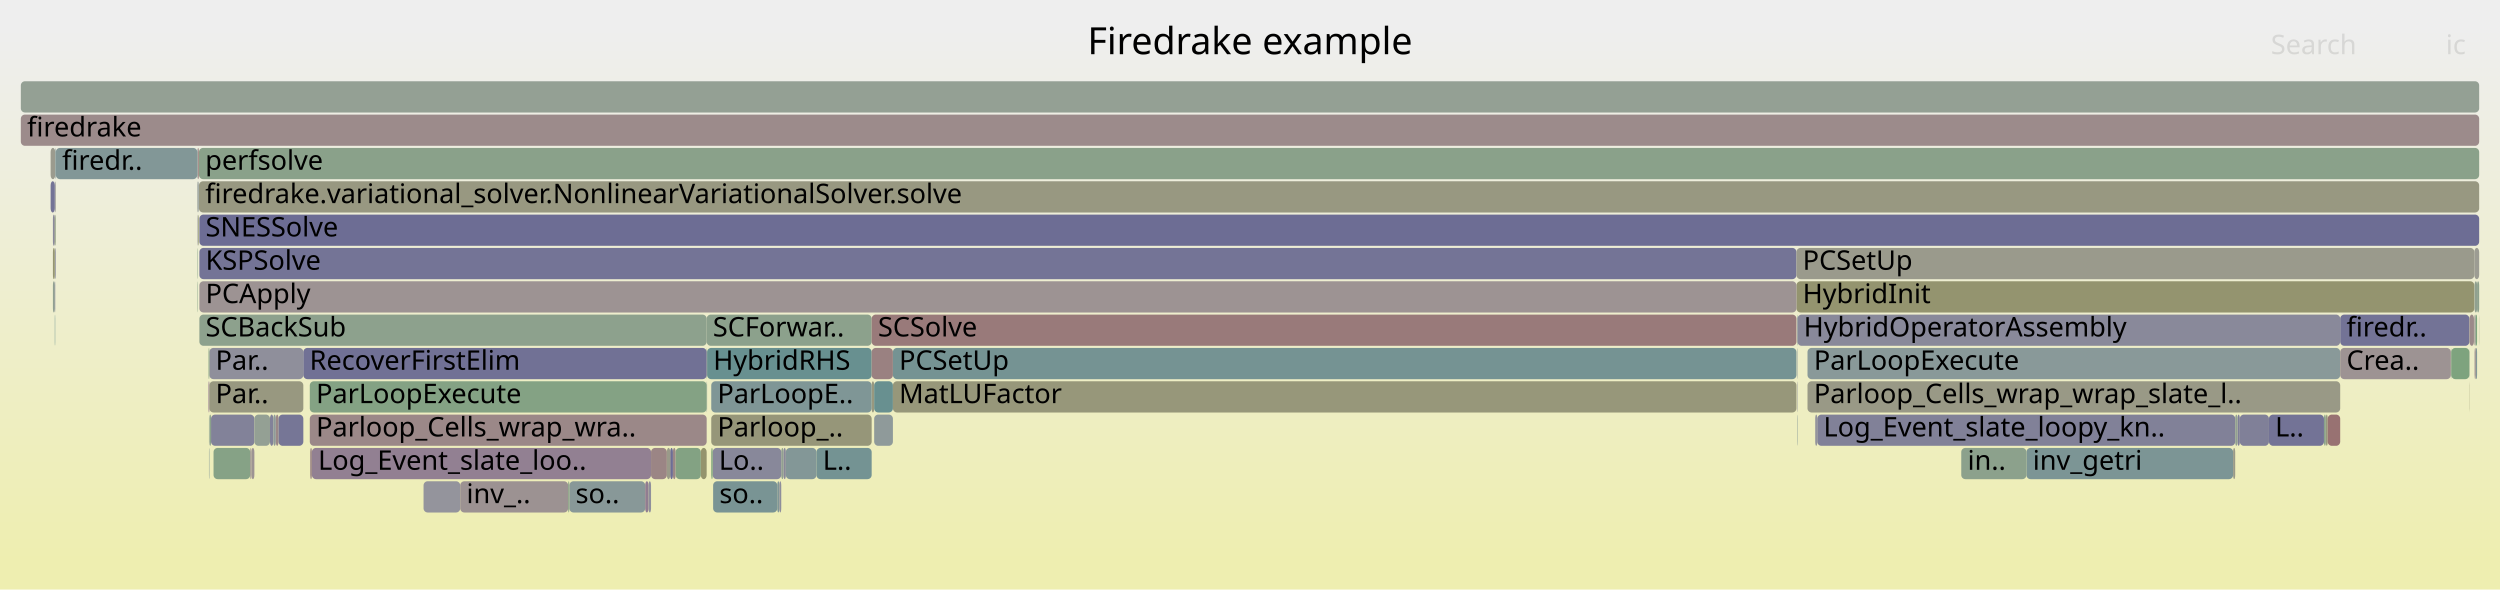
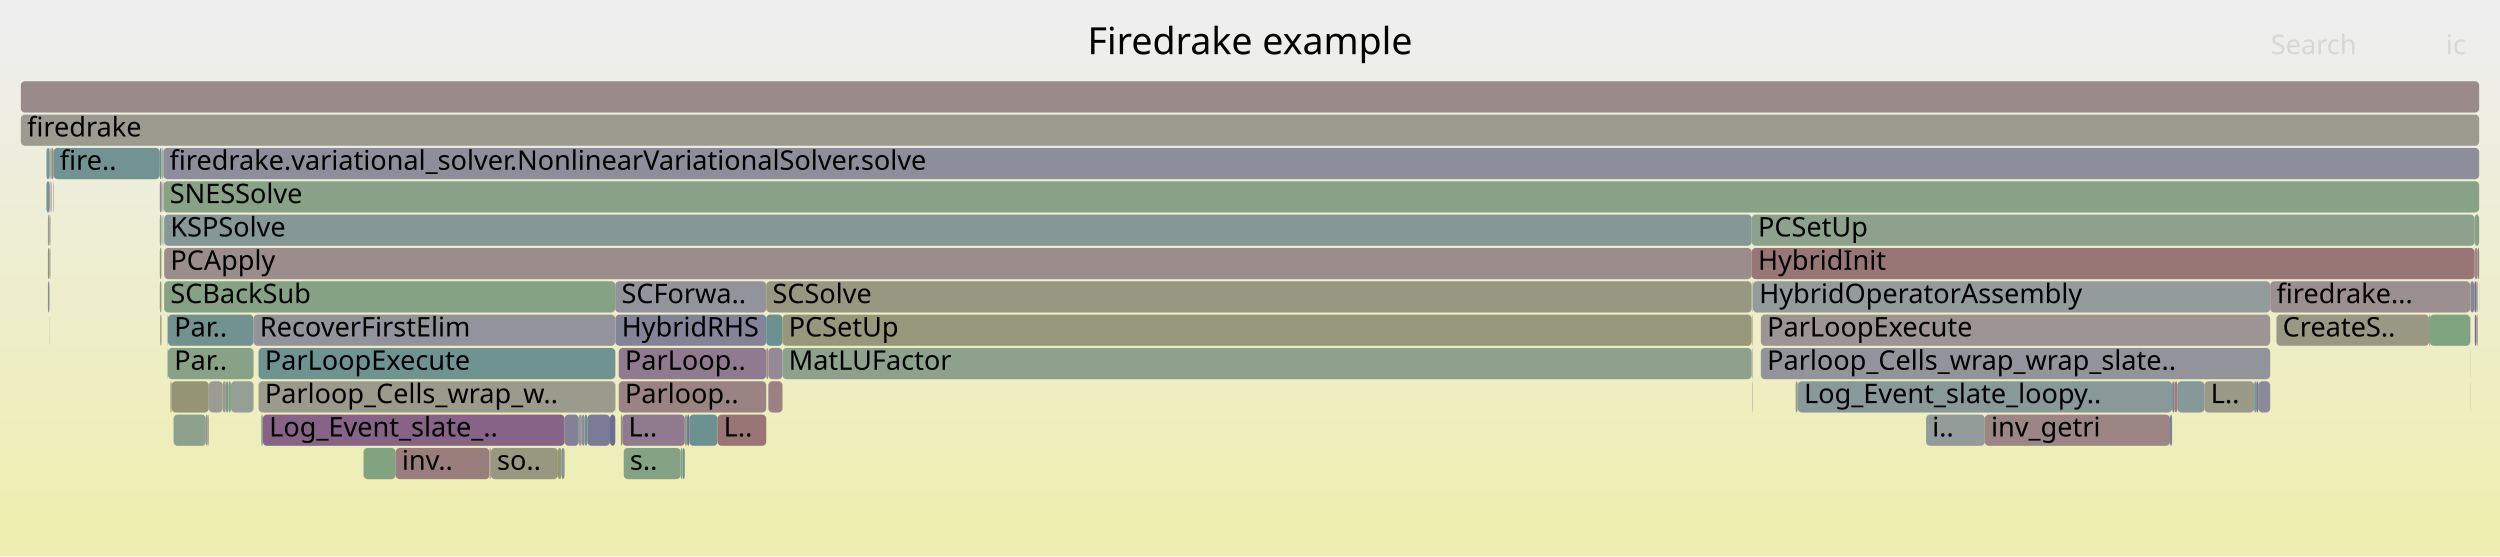
- <svg xmlns="http://www.w3.org/2000/svg" version="1.1" width="1200" height="283" viewBox="0 0 1200 283">
+ <svg xmlns="http://www.w3.org/2000/svg" version="1.1" width="1200" height="267" viewBox="0 0 1200 267">
  <defs>
    <linearGradient id="background" y1="0" y2="1" x1="0" x2="0">
      <stop stop-color="#eeeeee" offset="5%" />
      <stop stop-color="#eeeeb0" offset="95%" />
    </linearGradient>
  </defs>
  <style type="text/css">
	text { font-family:Verdana; font-size:13px; fill:rgb(0,0,0); }
	#search, #ignorecase { opacity:0.1; cursor:pointer; }
	#search:hover, #search.show, #ignorecase:hover, #ignorecase.show { opacity:1; }
	#subtitle { text-anchor:middle; font-color:rgb(160,160,160); }
	#title { text-anchor:middle; font-size:18px}
	#unzoom { cursor:pointer; }
	#frames &gt; *:hover { stroke:black; stroke-width:0.5; cursor:pointer; }
	.hide { display:none; }
	.parent { opacity:0.5; }
</style>
-   <rect x="0.0" y="0" width="1200.0" height="283.0" fill="url(#background)" />
+   <rect x="0.0" y="0" width="1200.0" height="267.0" fill="url(#background)" />
  <text id="title" x="600.00" y="26">Firedrake example</text>
-   <text id="details" x="10.00" y="265"> </text>
+   <text id="details" x="10.00" y="249"> </text>
  <text id="unzoom" x="10.00" y="26" class="hide">Reset Zoom</text>
  <text id="search" x="1090.00" y="26">Search</text>
  <text id="ignorecase" x="1174.00" y="26">ic</text>
-   <text id="matched" x="1090.00" y="265"> </text>
+   <text id="matched" x="1090.00" y="249"> </text>
  <g id="frames">
    <g>
-       <rect x="1188.4" y="151" width="0.6" height="15.0" fill="rgb(124.109,163.517,124.109)" rx="2" ry="2" />
-       <text x="1191.38" y="161.5" />
-     </g>
-     <g>
-       <rect x="203.3" y="231" width="17.6" height="15.0" fill="rgb(147.907,147.907,156.046)" rx="2" ry="2" />
-       <text x="206.34" y="241.5" />
-     </g>
-     <g>
-       <rect x="418.4" y="183" width="1.2" height="15.0" fill="rgb(151.645,151.645,127.204)" rx="2" ry="2" />
-       <text x="421.42" y="193.5" />
-     </g>
-     <g>
-       <rect x="26.8" y="71" width="67.9" height="15.0" fill="rgb(129.987,150.737,150.737)" rx="2" ry="2" />
-       <text x="29.83" y="81.5">firedr..</text>
-     </g>
-     <g>
-       <rect x="419.6" y="183" width="9.0" height="15.0" fill="rgb(104.111,144.029,144.029)" rx="2" ry="2" />
-       <text x="422.61" y="193.5" />
-     </g>
-     <g>
-       <rect x="375.0" y="215" width="1.1" height="15.0" fill="rgb(144.823,160.145,144.823)" rx="2" ry="2" />
-       <text x="378.04" y="225.5" />
-     </g>
-     <g>
-       <rect x="312.5" y="215" width="7.6" height="15.0" fill="rgb(154.716,132.826,132.826)" rx="2" ry="2" />
-       <text x="315.54" y="225.5" />
-     </g>
-     <g>
-       <rect x="1116.4" y="199" width="0.9" height="15.0" fill="rgb(151.493,151.493,126.465)" rx="2" ry="2" />
-       <text x="1119.37" y="209.5" />
-     </g>
-     <g>
-       <rect x="24.3" y="71" width="2.2" height="15.0" fill="rgb(154.796,154.796,142.471)" rx="2" ry="2" />
-       <text x="27.34" y="81.5" />
-     </g>
-     <g>
-       <rect x="1115.5" y="199" width="0.9" height="15.0" fill="rgb(138.155,161.231,138.155)" rx="2" ry="2" />
-       <text x="1118.50" y="209.5" />
-     </g>
-     <g>
-       <rect x="336.4" y="215" width="2.8" height="15.0" fill="rgb(147.81,147.81,108.619)" rx="2" ry="2" />
-       <text x="339.42" y="225.5" />
-     </g>
-     <g>
-       <rect x="972.7" y="215" width="99.2" height="15.0" fill="rgb(124.165,149.228,149.228)" rx="2" ry="2" />
-       <text x="975.74" y="225.5">inv_getri</text>
-     </g>
-     <g>
-       <rect x="94.7" y="103" width="0.2" height="15.0" fill="rgb(144.296,144.296,155.348)" rx="2" ry="2" />
-       <text x="97.75" y="113.5" />
-     </g>
-     <g>
-       <rect x="867.6" y="183" width="255.7" height="15.0" fill="rgb(153.09,153.09,134.206)" rx="2" ry="2" />
-       <text x="870.65" y="193.5">Parloop_Cells_wrap_wrap_slate_l..</text>
-     </g>
-     <g>
-       <rect x="339.4" y="167" width="79.0" height="15.0" fill="rgb(104.408,144.106,144.106)" rx="2" ry="2" />
-       <text x="342.36" y="177.5">HybridRHS</text>
-     </g>
-     <g>
-       <rect x="101.3" y="199" width="20.8" height="15.0" fill="rgb(129.995,129.995,152.58)" rx="2" ry="2" />
-       <text x="104.32" y="209.5" />
-     </g>
-     <g>
-       <rect x="95.4" y="87" width="0.1" height="15.0" fill="rgb(155.994,142.618,142.618)" rx="2" ry="2" />
-       <text x="98.36" y="97.5" />
-     </g>
-     <g>
-       <rect x="1089.1" y="199" width="26.4" height="15.0" fill="rgb(114.962,114.962,149.67)" rx="2" ry="2" />
-       <text x="1092.07" y="209.5">L..</text>
-     </g>
-     <g>
-       <rect x="26.3" y="119" width="0.2" height="15.0" fill="rgb(137.339,152.643,152.643)" rx="2" ry="2" />
-       <text x="29.32" y="129.5" />
-     </g>
-     <g>
-       <rect x="419.6" y="199" width="9.0" height="15.0" fill="rgb(143.477,154.235,154.235)" rx="2" ry="2" />
-       <text x="422.61" y="209.5" />
-     </g>
-     <g>
-       <rect x="339.2" y="167" width="0.2" height="15.0" fill="rgb(128.997,162.721,128.997)" rx="2" ry="2" />
-       <text x="342.17" y="177.5" />
-     </g>
-     <g>
-       <rect x="273.3" y="231" width="36.4" height="15.0" fill="rgb(135.652,152.206,152.206)" rx="2" ry="2" />
-       <text x="276.26" y="241.5">so..</text>
-     </g>
-     <g>
-       <rect x="1123.3" y="151" width="62.0" height="15.0" fill="rgb(115.162,115.162,149.709)" rx="2" ry="2" />
-       <text x="1126.32" y="161.5">firedr..</text>
-     </g>
-     <g>
-       <rect x="342.3" y="231" width="30.8" height="15.0" fill="rgb(120.764,148.346,148.346)" rx="2" ry="2" />
-       <text x="345.30" y="241.5">so..</text>
-     </g>
-     <g>
-       <rect x="94.7" y="135" width="0.2" height="15.0" fill="rgb(133.243,162.03,133.243)" rx="2" ry="2" />
-       <text x="97.75" y="145.5" />
-     </g>
-     <g>
-       <rect x="94.7" y="87" width="0.2" height="15.0" fill="rgb(155.314,155.314,144.982)" rx="2" ry="2" />
-       <text x="97.75" y="97.5" />
-     </g>
-     <g>
-       <rect x="418.4" y="167" width="10.2" height="15.0" fill="rgb(154.212,128.962,128.962)" rx="2" ry="2" />
-       <text x="421.42" y="177.5" />
-     </g>
-     <g>
-       <rect x="94.9" y="71" width="0.5" height="15.0" fill="rgb(153.168,120.952,120.952)" rx="2" ry="2" />
-       <text x="97.90" y="81.5" />
-     </g>
-     <g>
-       <rect x="94.7" y="71" width="0.2" height="15.0" fill="rgb(117.465,147.491,147.491)" rx="2" ry="2" />
-       <text x="97.75" y="81.5" />
-     </g>
-     <g>
-       <rect x="149.7" y="215" width="162.8" height="15.0" fill="rgb(146.342,128.126,146.342)" rx="2" ry="2" />
-       <text x="152.68" y="225.5">Log_Event_slate_loo..</text>
-     </g>
-     <g>
-       <rect x="26.5" y="71" width="0.3" height="15.0" fill="rgb(126.77,149.903,149.903)" rx="2" ry="2" />
-       <text x="29.50" y="81.5" />
-     </g>
-     <g>
-       <rect x="122.1" y="199" width="7.5" height="15.0" fill="rgb(148.311,159.577,148.311)" rx="2" ry="2" />
-       <text x="125.12" y="209.5" />
-     </g>
-     <g>
-       <rect x="1187.7" y="119" width="2.3" height="15.0" fill="rgb(155.732,155.732,147.01)" rx="2" ry="2" />
-       <text x="1190.65" y="129.5" />
-     </g>
-     <g>
-       <rect x="342.1" y="215" width="32.9" height="15.0" fill="rgb(136.009,136.009,153.744)" rx="2" ry="2" />
-       <text x="345.05" y="225.5">Lo..</text>
-     </g>
-     <g>
-       <rect x="862.3" y="135" width="325.4" height="15.0" fill="rgb(148.33,148.33,111.138)" rx="2" ry="2" />
-       <text x="865.28" y="145.5">HybridInit</text>
-     </g>
-     <g>
-       <rect x="26.5" y="103" width="0.3" height="15.0" fill="rgb(138.584,161.161,138.584)" rx="2" ry="2" />
-       <text x="29.50" y="113.5" />
-     </g>
-     <g>
-       <rect x="102.5" y="215" width="17.6" height="15.0" fill="rgb(133.635,161.966,133.635)" rx="2" ry="2" />
-       <text x="105.51" y="225.5" />
-     </g>
-     <g>
-       <rect x="1189.0" y="135" width="1.0" height="15.0" fill="rgb(141.373,160.707,141.373)" rx="2" ry="2" />
-       <text x="1192.02" y="145.5" />
-     </g>
-     <g>
-       <rect x="25.4" y="135" width="0.9" height="15.0" fill="rgb(144.678,160.169,144.678)" rx="2" ry="2" />
-       <text x="28.41" y="145.5" />
-     </g>
-     <g>
-       <rect x="339.2" y="183" width="0.2" height="15.0" fill="rgb(135.655,152.207,152.207)" rx="2" ry="2" />
-       <text x="342.17" y="193.5" />
-     </g>
-     <g>
-       <rect x="862.6" y="151" width="0.2" height="15.0" fill="rgb(108.342,145.126,145.126)" rx="2" ry="2" />
-       <text x="865.58" y="161.5" />
-     </g>
-     <g>
-       <rect x="341.4" y="183" width="77.0" height="15.0" fill="rgb(127.371,150.059,150.059)" rx="2" ry="2" />
-       <text x="344.36" y="193.5">ParLoopE..</text>
-     </g>
-     <g>
-       <rect x="100.1" y="183" width="0.4" height="15.0" fill="rgb(137.534,105.556,137.534)" rx="2" ry="2" />
-       <text x="103.05" y="193.5" />
-     </g>
-     <g>
-       <rect x="95.5" y="87" width="1094.5" height="15.0" fill="rgb(151.958,151.958,128.717)" rx="2" ry="2" />
-       <text x="98.51" y="97.5">firedrake.variational_solver.NonlinearVariationalSolver.solve</text>
-     </g>
-     <g>
-       <rect x="341.4" y="215" width="0.7" height="15.0" fill="rgb(126.376,163.148,126.376)" rx="2" ry="2" />
-       <text x="344.36" y="225.5" />
-     </g>
-     <g>
-       <rect x="100.5" y="183" width="45.1" height="15.0" fill="rgb(151.795,151.795,127.929)" rx="2" ry="2" />
-       <text x="103.47" y="193.5">Par..</text>
-     </g>
-     <g>
-       <rect x="148.9" y="215" width="0.8" height="15.0" fill="rgb(154.418,130.534,130.534)" rx="2" ry="2" />
-       <text x="151.88" y="225.5" />
-     </g>
-     <g>
-       <rect x="862.6" y="167" width="0.2" height="15.0" fill="rgb(139.566,153.221,153.221)" rx="2" ry="2" />
-       <text x="865.58" y="177.5" />
-     </g>
-     <g>
-       <rect x="26.5" y="87" width="0.3" height="15.0" fill="rgb(155.241,155.241,144.628)" rx="2" ry="2" />
-       <text x="29.50" y="97.5" />
-     </g>
-     <g>
-       <rect x="867.6" y="167" width="255.7" height="15.0" fill="rgb(137.48,152.68,152.68)" rx="2" ry="2" />
-       <text x="870.65" y="177.5">ParLoopExecute</text>
-     </g>
-     <g>
-       <rect x="129.6" y="199" width="1.6" height="15.0" fill="rgb(130.136,130.136,152.607)" rx="2" ry="2" />
-       <text x="132.62" y="209.5" />
-     </g>
-     <g>
-       <rect x="220.9" y="231" width="51.8" height="15.0" fill="rgb(156.497,146.48,146.48)" rx="2" ry="2" />
-       <text x="223.92" y="241.5">inv_..</text>
-     </g>
-     <g>
-       <rect x="341.4" y="199" width="77.0" height="15.0" fill="rgb(150.401,150.401,121.175)" rx="2" ry="2" />
-       <text x="344.36" y="209.5">Parloop_..</text>
-     </g>
-     <g>
-       <rect x="24.3" y="87" width="2.0" height="15.0" fill="rgb(115.072,115.072,149.691)" rx="2" ry="2" />
-       <text x="27.34" y="97.5" />
-     </g>
-     <g>
-       <rect x="1176.4" y="167" width="0.2" height="15.0" fill="rgb(132.743,132.743,153.112)" rx="2" ry="2" />
-       <text x="1179.36" y="177.5" />
-     </g>
-     <g>
-       <rect x="95.7" y="119" width="766.6" height="15.0" fill="rgb(116.095,116.095,149.889)" rx="2" ry="2" />
-       <text x="98.67" y="129.5">KSPSolve</text>
-     </g>
-     <g>
-       <rect x="100.5" y="167" width="45.1" height="15.0" fill="rgb(143.474,143.474,155.189)" rx="2" ry="2" />
-       <text x="103.47" y="177.5">Par..</text>
-     </g>
-     <g>
-       <rect x="10.0" y="55" width="1180.0" height="15.0" fill="rgb(155.54,139.143,139.143)" rx="2" ry="2" />
+       <rect x="108.4" y="183" width="1.2" height="15.0" fill="rgb(125.903,149.679,149.679)" rx="2" ry="2" />
+       <text x="111.42" y="193.5" />
+     </g>
+     <g>
+       <rect x="328.7" y="199" width="1.1" height="15.0" fill="rgb(138.762,161.132,138.762)" rx="2" ry="2" />
+       <text x="331.70" y="209.5" />
+     </g>
+     <g>
+       <rect x="841.2" y="167" width="0.2" height="15.0" fill="rgb(127.625,127.625,152.121)" rx="2" ry="2" />
+       <text x="844.22" y="177.5" />
+     </g>
+     <g>
+       <rect x="78.8" y="119" width="762.0" height="15.0" fill="rgb(155.743,140.698,140.698)" rx="2" ry="2" />
+       <text x="81.76" y="129.5">PCApply</text>
+     </g>
+     <g>
+       <rect x="76.7" y="135" width="0.8" height="15.0" fill="rgb(150.673,150.673,122.493)" rx="2" ry="2" />
+       <text x="79.71" y="145.5" />
+     </g>
+     <g>
+       <rect x="23.7" y="135" width="0.1" height="15.0" fill="rgb(154.629,132.159,132.159)" rx="2" ry="2" />
+       <text x="26.67" y="145.5" />
+     </g>
+     <g>
+       <rect x="1188.7" y="151" width="0.6" height="15.0" fill="rgb(153.984,127.208,127.208)" rx="2" ry="2" />
+       <text x="1191.71" y="161.5" />
+     </g>
+     <g>
+       <rect x="80.6" y="167" width="41.1" height="15.0" fill="rgb(135.609,161.645,135.609)" rx="2" ry="2" />
+       <text x="83.62" y="177.5">Par..</text>
+     </g>
+     <g>
+       <rect x="845.2" y="167" width="244.5" height="15.0" fill="rgb(146.688,146.688,155.811)" rx="2" ry="2" />
+       <text x="848.23" y="177.5">Parloop_Cells_wrap_wrap_slate..</text>
+     </g>
+     <g>
+       <rect x="297.0" y="183" width="70.8" height="15.0" fill="rgb(154.485,131.05,131.05)" rx="2" ry="2" />
+       <text x="299.96" y="193.5">Parloop..</text>
+     </g>
+     <g>
+       <rect x="280.6" y="199" width="1.3" height="15.0" fill="rgb(109.415,145.404,145.404)" rx="2" ry="2" />
+       <text x="283.56" y="209.5" />
+     </g>
+     <g>
+       <rect x="174.5" y="215" width="15.4" height="15.0" fill="rgb(129.804,162.59,129.804)" rx="2" ry="2" />
+       <text x="177.49" y="225.5" />
+     </g>
+     <g>
+       <rect x="367.8" y="167" width="1.0" height="15.0" fill="rgb(155.967,142.417,142.417)" rx="2" ry="2" />
+       <text x="370.78" y="177.5" />
+     </g>
+     <g>
+       <rect x="23.8" y="103" width="0.4" height="15.0" fill="rgb(150.822,150.822,123.215)" rx="2" ry="2" />
+       <text x="26.84" y="113.5" />
+     </g>
+     <g>
+       <rect x="298.0" y="199" width="0.7" height="15.0" fill="rgb(148.459,148.459,111.764)" rx="2" ry="2" />
+       <text x="300.97" y="209.5" />
+     </g>
+     <g>
+       <rect x="1185.8" y="135" width="1.8" height="15.0" fill="rgb(133.388,133.388,153.236)" rx="2" ry="2" />
+       <text x="1188.84" y="145.5" />
+     </g>
+     <g>
+       <rect x="78.8" y="135" width="216.5" height="15.0" fill="rgb(133.404,162.004,133.404)" rx="2" ry="2" />
+       <text x="81.76" y="145.5">SCBackSub</text>
+     </g>
+     <g>
+       <rect x="1042.6" y="183" width="1.2" height="15.0" fill="rgb(129.88,129.88,152.557)" rx="2" ry="2" />
+       <text x="1045.65" y="193.5" />
+     </g>
+     <g>
+       <rect x="1165.9" y="151" width="0.4" height="15.0" fill="rgb(152.919,119.043,119.043)" rx="2" ry="2" />
+       <text x="1168.86" y="161.5" />
+     </g>
+     <g>
+       <rect x="295.3" y="167" width="0.1" height="15.0" fill="rgb(156.057,143.104,143.104)" rx="2" ry="2" />
+       <text x="298.30" y="177.5" />
+     </g>
+     <g>
+       <rect x="189.9" y="215" width="45.0" height="15.0" fill="rgb(153.815,125.914,125.914)" rx="2" ry="2" />
+       <text x="192.91" y="225.5">inv..</text>
+     </g>
+     <g>
+       <rect x="24.8" y="71" width="0.9" height="15.0" fill="rgb(154.744,133.037,133.037)" rx="2" ry="2" />
+       <text x="27.79" y="81.5" />
+     </g>
+     <g>
+       <rect x="330.9" y="199" width="13.5" height="15.0" fill="rgb(107.917,145.015,145.015)" rx="2" ry="2" />
+       <text x="333.93" y="209.5" />
+     </g>
+     <g>
+       <rect x="98.8" y="199" width="0.7" height="15.0" fill="rgb(138.247,152.879,152.879)" rx="2" ry="2" />
+       <text x="101.81" y="209.5" />
+     </g>
+     <g>
+       <rect x="281.9" y="199" width="10.9" height="15.0" fill="rgb(123.084,123.084,151.242)" rx="2" ry="2" />
+       <text x="284.88" y="209.5" />
+     </g>
+     <g>
+       <rect x="234.9" y="215" width="0.7" height="15.0" fill="rgb(155.018,155.018,143.547)" rx="2" ry="2" />
+       <text x="237.93" y="225.5" />
+     </g>
+     <g>
+       <rect x="1166.3" y="151" width="19.4" height="15.0" fill="rgb(128.423,162.815,128.423)" rx="2" ry="2" />
+       <text x="1169.33" y="161.5" />
+     </g>
+     <g>
+       <rect x="1045.1" y="183" width="13.0" height="15.0" fill="rgb(133.87,151.744,151.744)" rx="2" ry="2" />
+       <text x="1048.08" y="193.5" />
+     </g>
+     <g>
+       <rect x="1187.9" y="151" width="0.7" height="15.0" fill="rgb(111.094,111.094,148.921)" rx="2" ry="2" />
+       <text x="1190.94" y="161.5" />
+     </g>
+     <g>
+       <rect x="297.0" y="167" width="70.8" height="15.0" fill="rgb(144.121,122.435,144.121)" rx="2" ry="2" />
+       <text x="299.96" y="177.5">ParLoop..</text>
+     </g>
+     <g>
+       <rect x="76.7" y="71" width="0.8" height="15.0" fill="rgb(110.179,145.602,145.602)" rx="2" ry="2" />
+       <text x="79.71" y="81.5" />
+     </g>
+     <g>
+       <rect x="78.8" y="103" width="762.0" height="15.0" fill="rgb(132.527,151.396,151.396)" rx="2" ry="2" />
+       <text x="81.76" y="113.5">KSPSolve</text>
+     </g>
+     <g>
+       <rect x="77.5" y="87" width="0.1" height="15.0" fill="rgb(155.677,140.187,140.187)" rx="2" ry="2" />
+       <text x="80.49" y="97.5" />
+     </g>
+     <g>
+       <rect x="22.3" y="87" width="1.4" height="15.0" fill="rgb(111.582,145.966,145.966)" rx="2" ry="2" />
+       <text x="25.30" y="97.5" />
+     </g>
+     <g>
+       <rect x="368.8" y="183" width="6.8" height="15.0" fill="rgb(154.288,129.54,129.54)" rx="2" ry="2" />
+       <text x="371.77" y="193.5" />
+     </g>
+     <g>
+       <rect x="861.9" y="183" width="1.0" height="15.0" fill="rgb(153.807,153.807,137.682)" rx="2" ry="2" />
+       <text x="864.91" y="193.5" />
+     </g>
+     <g>
+       <rect x="23.0" y="103" width="0.7" height="15.0" fill="rgb(154.582,154.582,141.435)" rx="2" ry="2" />
+       <text x="25.96" y="113.5" />
+     </g>
+     <g>
+       <rect x="344.4" y="199" width="23.4" height="15.0" fill="rgb(152.632,116.843,116.843)" rx="2" ry="2" />
+       <text x="347.36" y="209.5">L..</text>
+     </g>
+     <g>
+       <rect x="1041.6" y="199" width="1.0" height="15.0" fill="rgb(125.597,125.597,151.728)" rx="2" ry="2" />
+       <text x="1044.58" y="209.5" />
+     </g>
+     <g>
+       <rect x="1043.8" y="183" width="1.3" height="15.0" fill="rgb(153.514,123.609,123.609)" rx="2" ry="2" />
+       <text x="1046.83" y="193.5" />
+     </g>
+     <g>
+       <rect x="25.7" y="71" width="51.0" height="15.0" fill="rgb(113.761,146.531,146.531)" rx="2" ry="2" />
+       <text x="28.68" y="81.5">fire..</text>
+     </g>
+     <g>
+       <rect x="23.0" y="135" width="0.7" height="15.0" fill="rgb(140.224,140.224,154.559)" rx="2" ry="2" />
+       <text x="25.96" y="145.5" />
+     </g>
+     <g>
+       <rect x="1084.0" y="183" width="5.7" height="15.0" fill="rgb(137.851,137.851,154.1)" rx="2" ry="2" />
+       <text x="1086.97" y="193.5" />
+     </g>
+     <g>
+       <rect x="367.8" y="151" width="7.8" height="15.0" fill="rgb(105.548,144.401,144.401)" rx="2" ry="2" />
+       <text x="370.78" y="161.5" />
+     </g>
+     <g>
+       <rect x="25.5" y="87" width="0.2" height="15.0" fill="rgb(123.158,123.158,151.256)" rx="2" ry="2" />
+       <text x="28.54" y="97.5" />
+     </g>
+     <g>
+       <rect x="292.8" y="199" width="2.5" height="15.0" fill="rgb(110.012,110.012,148.712)" rx="2" ry="2" />
+       <text x="295.79" y="209.5" />
+     </g>
+     <g>
+       <rect x="1187.8" y="103" width="2.2" height="15.0" fill="rgb(137.218,161.383,137.218)" rx="2" ry="2" />
+       <text x="1190.77" y="113.5" />
+     </g>
+     <g>
+       <rect x="841.2" y="151" width="0.2" height="15.0" fill="rgb(152.545,116.179,116.179)" rx="2" ry="2" />
+       <text x="844.22" y="161.5" />
+     </g>
+     <g>
+       <rect x="10.0" y="55" width="1180.0" height="15.0" fill="rgb(154.994,154.994,143.432)" rx="2" ry="2" />
      <text x="13.00" y="65.5">firedrake</text>
    </g>
    <g>
-       <rect x="1187.8" y="151" width="0.6" height="15.0" fill="rgb(149.315,159.414,149.315)" rx="2" ry="2" />
-       <text x="1190.77" y="161.5" />
-     </g>
-     <g>
-       <rect x="862.6" y="183" width="0.2" height="15.0" fill="rgb(147.086,147.086,155.888)" rx="2" ry="2" />
-       <text x="865.58" y="193.5" />
-     </g>
-     <g>
-       <rect x="1188.4" y="167" width="0.6" height="15.0" fill="rgb(130.863,150.964,150.964)" rx="2" ry="2" />
-       <text x="1191.38" y="177.5" />
-     </g>
-     <g>
-       <rect x="132.4" y="199" width="1.3" height="15.0" fill="rgb(155.095,135.729,135.729)" rx="2" ry="2" />
-       <text x="135.43" y="209.5" />
-     </g>
-     <g>
-       <rect x="376.1" y="215" width="1.1" height="15.0" fill="rgb(137.481,137.481,154.029)" rx="2" ry="2" />
-       <text x="379.09" y="225.5" />
-     </g>
-     <g>
-       <rect x="10.0" y="39" width="1180.0" height="15.0" fill="rgb(148.321,159.576,148.321)" rx="2" ry="2" />
+       <rect x="78.4" y="71" width="1111.6" height="15.0" fill="rgb(140.966,140.966,154.703)" rx="2" ry="2" />
+       <text x="81.36" y="81.5">firedrake.variational_solver.NonlinearVariationalSolver.solve</text>
+     </g>
+     <g>
+       <rect x="298.7" y="199" width="30.0" height="15.0" fill="rgb(144.053,122.262,144.053)" rx="2" ry="2" />
+       <text x="301.68" y="209.5">L..</text>
+     </g>
+     <g>
+       <rect x="80.4" y="167" width="0.2" height="15.0" fill="rgb(140.642,153.5,153.5)" rx="2" ry="2" />
+       <text x="83.40" y="177.5" />
+     </g>
+     <g>
+       <rect x="1189.9" y="135" width="0.1" height="15.0" fill="rgb(155.079,155.079,143.847)" rx="2" ry="2" />
+       <text x="1192.87" y="145.5" />
+     </g>
+     <g>
+       <rect x="1083.0" y="183" width="1.0" height="15.0" fill="rgb(113.46,113.46,149.379)" rx="2" ry="2" />
+       <text x="1085.98" y="193.5" />
+     </g>
+     <g>
+       <rect x="327.7" y="215" width="1.0" height="15.0" fill="rgb(114.759,146.789,146.789)" rx="2" ry="2" />
+       <text x="330.74" y="225.5" />
+     </g>
+     <g>
+       <rect x="22.3" y="71" width="1.5" height="15.0" fill="rgb(120.477,148.272,148.272)" rx="2" ry="2" />
+       <text x="25.30" y="81.5" />
+     </g>
+     <g>
+       <rect x="126.2" y="199" width="144.8" height="15.0" fill="rgb(135.293,99.814,135.293)" rx="2" ry="2" />
+       <text x="129.20" y="209.5">Log_Event_slate_..</text>
+     </g>
+     <g>
+       <rect x="24.6" y="87" width="0.2" height="15.0" fill="rgb(151.239,140.676,151.239)" rx="2" ry="2" />
+       <text x="27.64" y="97.5" />
+     </g>
+     <g>
+       <rect x="76.7" y="87" width="0.8" height="15.0" fill="rgb(147.344,130.693,147.344)" rx="2" ry="2" />
+       <text x="79.71" y="97.5" />
+     </g>
+     <g>
+       <rect x="368.8" y="167" width="6.8" height="15.0" fill="rgb(149.924,137.304,149.924)" rx="2" ry="2" />
+       <text x="371.77" y="177.5" />
+     </g>
+     <g>
+       <rect x="924.5" y="199" width="28.2" height="15.0" fill="rgb(147.055,155.162,155.162)" rx="2" ry="2" />
+       <text x="927.45" y="209.5">i..</text>
+     </g>
+     <g>
+       <rect x="295.4" y="151" width="72.4" height="15.0" fill="rgb(132.365,132.365,153.038)" rx="2" ry="2" />
+       <text x="298.42" y="161.5">HybridRHS</text>
+     </g>
+     <g>
+       <rect x="77.6" y="87" width="0.2" height="15.0" fill="rgb(127.806,127.806,152.156)" rx="2" ry="2" />
+       <text x="80.62" y="97.5" />
+     </g>
+     <g>
+       <rect x="295.3" y="199" width="0.1" height="15.0" fill="rgb(143.873,160.3,143.873)" rx="2" ry="2" />
+       <text x="298.30" y="209.5" />
+     </g>
+     <g>
+       <rect x="1189.3" y="119" width="0.7" height="15.0" fill="rgb(153.823,125.974,125.974)" rx="2" ry="2" />
+       <text x="1192.26" y="129.5" />
+     </g>
+     <g>
+       <rect x="845.2" y="151" width="244.5" height="15.0" fill="rgb(156.74,148.336,148.336)" rx="2" ry="2" />
+       <text x="848.23" y="161.5">ParLoopExecute</text>
+     </g>
+     <g>
+       <rect x="76.9" y="151" width="0.6" height="15.0" fill="rgb(149.118,149.118,114.958)" rx="2" ry="2" />
+       <text x="79.90" y="161.5" />
+     </g>
+     <g>
+       <rect x="23.8" y="71" width="0.4" height="15.0" fill="rgb(149.193,159.434,149.193)" rx="2" ry="2" />
+       <text x="26.84" y="81.5" />
+     </g>
+     <g>
+       <rect x="295.3" y="135" width="72.5" height="15.0" fill="rgb(146.645,146.645,155.802)" rx="2" ry="2" />
+       <text x="298.30" y="145.5">SCForwa..</text>
+     </g>
+     <g>
+       <rect x="841.2" y="135" width="0.2" height="15.0" fill="rgb(112.147,146.112,146.112)" rx="2" ry="2" />
+       <text x="844.22" y="145.5" />
+     </g>
+     <g>
+       <rect x="326.7" y="215" width="1.0" height="15.0" fill="rgb(135.442,161.672,135.442)" rx="2" ry="2" />
+       <text x="329.73" y="225.5" />
+     </g>
+     <g>
+       <rect x="23.8" y="87" width="0.4" height="15.0" fill="rgb(152.425,115.259,115.259)" rx="2" ry="2" />
+       <text x="26.84" y="97.5" />
+     </g>
+     <g>
+       <rect x="1058.1" y="183" width="23.9" height="15.0" fill="rgb(153.52,153.52,136.292)" rx="2" ry="2" />
+       <text x="1061.14" y="193.5">L..</text>
+     </g>
+     <g>
+       <rect x="80.6" y="151" width="41.1" height="15.0" fill="rgb(113.608,146.491,146.491)" rx="2" ry="2" />
+       <text x="83.62" y="161.5">Par..</text>
+     </g>
+     <g>
+       <rect x="82.4" y="183" width="17.8" height="15.0" fill="rgb(149.083,149.083,114.786)" rx="2" ry="2" />
+       <text x="85.42" y="193.5" />
+     </g>
+     <g>
+       <rect x="23.8" y="119" width="0.4" height="15.0" fill="rgb(146.592,159.857,146.592)" rx="2" ry="2" />
+       <text x="26.84" y="129.5" />
+     </g>
+     <g>
+       <rect x="235.6" y="215" width="32.2" height="15.0" fill="rgb(151.999,151.999,128.92)" rx="2" ry="2" />
+       <text x="238.58" y="225.5">so..</text>
+     </g>
+     <g>
+       <rect x="83.3" y="199" width="15.5" height="15.0" fill="rgb(140.519,160.846,140.519)" rx="2" ry="2" />
+       <text x="86.29" y="209.5" />
+     </g>
+     <g>
+       <rect x="840.8" y="119" width="347.0" height="15.0" fill="rgb(152.789,118.05,118.05)" rx="2" ry="2" />
+       <text x="843.84" y="129.5">HybridInit</text>
+     </g>
+     <g>
+       <rect x="77.5" y="103" width="0.1" height="15.0" fill="rgb(112.863,146.298,146.298)" rx="2" ry="2" />
+       <text x="80.49" y="113.5" />
+     </g>
+     <g>
+       <rect x="1089.7" y="135" width="96.0" height="15.0" fill="rgb(156.081,143.284,143.284)" rx="2" ry="2" />
+       <text x="1092.72" y="145.5">firedrake...</text>
+     </g>
+     <g>
+       <rect x="24.2" y="71" width="0.6" height="15.0" fill="rgb(131.711,162.28,131.711)" rx="2" ry="2" />
+       <text x="27.22" y="81.5" />
+     </g>
+     <g>
+       <rect x="375.6" y="167" width="465.2" height="15.0" fill="rgb(140.988,160.769,140.988)" rx="2" ry="2" />
+       <text x="378.56" y="177.5">MatLUFactor</text>
+     </g>
+     <g>
+       <rect x="77.5" y="71" width="0.1" height="15.0" fill="rgb(143.472,154.234,154.234)" rx="2" ry="2" />
+       <text x="80.49" y="81.5" />
+     </g>
+     <g>
+       <rect x="23.7" y="103" width="0.1" height="15.0" fill="rgb(136.441,136.441,153.827)" rx="2" ry="2" />
+       <text x="26.67" y="113.5" />
+     </g>
+     <g>
+       <rect x="23.7" y="119" width="0.1" height="15.0" fill="rgb(119.259,147.956,147.956)" rx="2" ry="2" />
+       <text x="26.67" y="129.5" />
+     </g>
+     <g>
+       <rect x="840.8" y="103" width="347.0" height="15.0" fill="rgb(140.999,160.768,140.999)" rx="2" ry="2" />
+       <text x="843.84" y="113.5">PCSetUp</text>
+     </g>
+     <g>
+       <rect x="1188.6" y="135" width="0.7" height="15.0" fill="rgb(131.817,162.262,131.817)" rx="2" ry="2" />
+       <text x="1191.57" y="145.5" />
+     </g>
+     <g>
+       <rect x="121.7" y="151" width="173.6" height="15.0" fill="rgb(147.124,147.124,155.895)" rx="2" ry="2" />
+       <text x="124.71" y="161.5">RecoverFirstElim</text>
+     </g>
+     <g>
+       <rect x="295.3" y="151" width="0.1" height="15.0" fill="rgb(153.762,153.762,137.464)" rx="2" ry="2" />
+       <text x="298.30" y="161.5" />
+     </g>
+     <g>
+       <rect x="77.8" y="87" width="0.2" height="15.0" fill="rgb(148.991,148.991,114.342)" rx="2" ry="2" />
+       <text x="80.84" y="97.5" />
+     </g>
+     <g>
+       <rect x="10.0" y="39" width="1180.0" height="15.0" fill="rgb(155.372,137.855,137.855)" rx="2" ry="2" />
      <text x="13.00" y="49.5" />
    </g>
    <g>
-       <rect x="309.7" y="231" width="1.6" height="15.0" fill="rgb(145.064,124.851,145.064)" rx="2" ry="2" />
-       <text x="312.74" y="241.5" />
-     </g>
-     <g>
-       <rect x="1185.3" y="183" width="0.1" height="15.0" fill="rgb(148.885,148.885,113.829)" rx="2" ry="2" />
-       <text x="1188.26" y="193.5" />
-     </g>
-     <g>
-       <rect x="25.4" y="103" width="0.9" height="15.0" fill="rgb(137.74,137.74,154.079)" rx="2" ry="2" />
-       <text x="28.41" y="113.5" />
-     </g>
-     <g>
-       <rect x="871.3" y="199" width="1.0" height="15.0" fill="rgb(147.752,147.752,156.017)" rx="2" ry="2" />
-       <text x="874.34" y="209.5" />
-     </g>
-     <g>
-       <rect x="428.6" y="183" width="433.7" height="15.0" fill="rgb(150.544,150.544,121.865)" rx="2" ry="2" />
-       <text x="431.56" y="193.5">MatLUFactor</text>
-     </g>
-     <g>
-       <rect x="95.4" y="103" width="0.1" height="15.0" fill="rgb(128.945,162.73,128.945)" rx="2" ry="2" />
-       <text x="98.36" y="113.5" />
-     </g>
-     <g>
-       <rect x="148.7" y="183" width="190.5" height="15.0" fill="rgb(131.525,162.31,131.525)" rx="2" ry="2" />
-       <text x="151.73" y="193.5">ParLoopExecute</text>
-     </g>
-     <g>
-       <rect x="377.2" y="215" width="14.7" height="15.0" fill="rgb(130.767,150.94,150.94)" rx="2" ry="2" />
-       <text x="380.17" y="225.5" />
-     </g>
-     <g>
-       <rect x="1185.3" y="167" width="0.1" height="15.0" fill="rgb(146.48,155.013,155.013)" rx="2" ry="2" />
-       <text x="1188.26" y="177.5" />
-     </g>
-     <g>
-       <rect x="373.1" y="231" width="1.0" height="15.0" fill="rgb(127.536,150.102,150.102)" rx="2" ry="2" />
-       <text x="376.11" y="241.5" />
-     </g>
-     <g>
-       <rect x="1071.9" y="215" width="1.0" height="15.0" fill="rgb(153.498,153.498,136.18)" rx="2" ry="2" />
-       <text x="1074.87" y="225.5" />
-     </g>
-     <g>
-       <rect x="311.3" y="231" width="1.2" height="15.0" fill="rgb(143.301,143.301,155.155)" rx="2" ry="2" />
-       <text x="314.26" y="241.5" />
-     </g>
-     <g>
-       <rect x="862.6" y="199" width="0.2" height="15.0" fill="rgb(131.594,151.154,151.154)" rx="2" ry="2" />
-       <text x="865.58" y="209.5" />
-     </g>
-     <g>
-       <rect x="95.1" y="87" width="0.3" height="15.0" fill="rgb(143.599,154.266,154.266)" rx="2" ry="2" />
-       <text x="98.14" y="97.5" />
-     </g>
-     <g>
-       <rect x="872.3" y="199" width="200.6" height="15.0" fill="rgb(129.096,129.096,152.406)" rx="2" ry="2" />
-       <text x="875.27" y="209.5">Log_Event_slate_loopy_kn..</text>
-     </g>
-     <g>
-       <rect x="100.3" y="215" width="0.2" height="15.0" fill="rgb(129.859,150.704,150.704)" rx="2" ry="2" />
-       <text x="103.32" y="225.5" />
-     </g>
-     <g>
-       <rect x="1185.3" y="151" width="0.1" height="15.0" fill="rgb(154.41,154.41,140.601)" rx="2" ry="2" />
-       <text x="1188.26" y="161.5" />
-     </g>
-     <g>
-       <rect x="339.2" y="151" width="79.2" height="15.0" fill="rgb(140.018,160.927,140.018)" rx="2" ry="2" />
-       <text x="342.17" y="161.5">SCForwar..</text>
-     </g>
-     <g>
-       <rect x="94.9" y="87" width="0.2" height="15.0" fill="rgb(135.51,152.169,152.169)" rx="2" ry="2" />
-       <text x="97.90" y="97.5" />
-     </g>
-     <g>
-       <rect x="391.9" y="215" width="26.5" height="15.0" fill="rgb(115.716,147.037,147.037)" rx="2" ry="2" />
-       <text x="394.93" y="225.5">L..</text>
-     </g>
-     <g>
-       <rect x="95.5" y="71" width="1094.5" height="15.0" fill="rgb(137.875,161.276,137.875)" rx="2" ry="2" />
-       <text x="98.51" y="81.5">perfsolve</text>
-     </g>
-     <g>
-       <rect x="100.3" y="199" width="0.2" height="15.0" fill="rgb(137.589,152.708,152.708)" rx="2" ry="2" />
-       <text x="103.32" y="209.5" />
-     </g>
-     <g>
-       <rect x="1187.8" y="167" width="0.6" height="15.0" fill="rgb(156.23,144.428,144.428)" rx="2" ry="2" />
-       <text x="1190.77" y="177.5" />
-     </g>
-     <g>
-       <rect x="323.0" y="215" width="1.3" height="15.0" fill="rgb(154.986,134.89,134.89)" rx="2" ry="2" />
-       <text x="326.01" y="225.5" />
-     </g>
-     <g>
-       <rect x="95.1" y="103" width="0.3" height="15.0" fill="rgb(147.9,147.9,109.054)" rx="2" ry="2" />
-       <text x="98.14" y="113.5" />
-     </g>
-     <g>
-       <rect x="374.1" y="231" width="0.9" height="15.0" fill="rgb(141.178,141.178,154.744)" rx="2" ry="2" />
-       <text x="377.09" y="241.5" />
-     </g>
-     <g>
-       <rect x="26.3" y="87" width="0.2" height="15.0" fill="rgb(120.803,120.803,150.801)" rx="2" ry="2" />
-       <text x="29.32" y="97.5" />
-     </g>
-     <g>
-       <rect x="100.1" y="167" width="0.4" height="15.0" fill="rgb(133.683,161.959,133.683)" rx="2" ry="2" />
-       <text x="103.05" y="177.5" />
-     </g>
-     <g>
-       <rect x="94.7" y="119" width="0.2" height="15.0" fill="rgb(131.845,162.258,131.845)" rx="2" ry="2" />
-       <text x="97.75" y="129.5" />
-     </g>
-     <g>
-       <rect x="95.7" y="151" width="243.5" height="15.0" fill="rgb(141.023,160.764,141.023)" rx="2" ry="2" />
-       <text x="98.67" y="161.5">SCBackSub</text>
-     </g>
-     <g>
-       <rect x="321.7" y="215" width="1.3" height="15.0" fill="rgb(109.425,109.425,148.598)" rx="2" ry="2" />
-       <text x="324.74" y="225.5" />
-     </g>
-     <g>
-       <rect x="1185.4" y="151" width="2.1" height="15.0" fill="rgb(155.221,136.698,136.698)" rx="2" ry="2" />
-       <text x="1188.41" y="161.5" />
-     </g>
-     <g>
-       <rect x="133.7" y="199" width="11.9" height="15.0" fill="rgb(117.745,117.745,150.209)" rx="2" ry="2" />
-       <text x="136.69" y="209.5" />
-     </g>
-     <g>
-       <rect x="1074.0" y="199" width="1.1" height="15.0" fill="rgb(124.693,124.693,151.554)" rx="2" ry="2" />
-       <text x="1076.97" y="209.5" />
-     </g>
-     <g>
-       <rect x="100.6" y="199" width="0.7" height="15.0" fill="rgb(138.226,161.219,138.226)" rx="2" ry="2" />
-       <text x="103.61" y="209.5" />
-     </g>
-     <g>
-       <rect x="120.7" y="215" width="1.4" height="15.0" fill="rgb(156.537,146.782,146.782)" rx="2" ry="2" />
-       <text x="123.74" y="225.5" />
-     </g>
-     <g>
-       <rect x="131.2" y="199" width="1.2" height="15.0" fill="rgb(142.894,154.084,154.084)" rx="2" ry="2" />
-       <text x="134.20" y="209.5" />
-     </g>
-     <g>
-       <rect x="120.1" y="215" width="0.6" height="15.0" fill="rgb(156.523,146.676,146.676)" rx="2" ry="2" />
-       <text x="123.05" y="225.5" />
-     </g>
-     <g>
-       <rect x="1189.9" y="151" width="0.1" height="15.0" fill="rgb(150.127,150.127,119.845)" rx="2" ry="2" />
-       <text x="1192.87" y="161.5" />
-     </g>
-     <g>
-       <rect x="418.4" y="151" width="443.9" height="15.0" fill="rgb(153.262,121.677,121.677)" rx="2" ry="2" />
-       <text x="421.42" y="161.5">SCSolve</text>
-     </g>
-     <g>
-       <rect x="26.3" y="151" width="0.2" height="15.0" fill="rgb(106.282,144.592,144.592)" rx="2" ry="2" />
-       <text x="29.32" y="161.5" />
-     </g>
-     <g>
-       <rect x="95.7" y="103" width="1094.3" height="15.0" fill="rgb(108.527,108.527,148.425)" rx="2" ry="2" />
-       <text x="98.67" y="113.5">SNESSolve</text>
-     </g>
-     <g>
-       <rect x="1187.8" y="135" width="1.2" height="15.0" fill="rgb(143.677,160.332,143.677)" rx="2" ry="2" />
+       <rect x="77.8" y="103" width="0.2" height="15.0" fill="rgb(126.672,163.1,126.672)" rx="2" ry="2" />
+       <text x="80.84" y="113.5" />
+     </g>
+     <g>
+       <rect x="267.8" y="215" width="1.7" height="15.0" fill="rgb(148.632,148.632,112.601)" rx="2" ry="2" />
+       <text x="270.82" y="225.5" />
+     </g>
+     <g>
+       <rect x="862.9" y="183" width="179.7" height="15.0" fill="rgb(136.75,152.491,152.491)" rx="2" ry="2" />
+       <text x="865.93" y="193.5">Log_Event_slate_loopy..</text>
+     </g>
+     <g>
+       <rect x="100.2" y="183" width="6.7" height="15.0" fill="rgb(155.862,155.862,147.64)" rx="2" ry="2" />
+       <text x="103.17" y="193.5" />
+     </g>
+     <g>
+       <rect x="952.7" y="199" width="88.9" height="15.0" fill="rgb(154.778,133.298,133.298)" rx="2" ry="2" />
+       <text x="955.71" y="209.5">inv_getri</text>
+     </g>
+     <g>
+       <rect x="24.5" y="87" width="0.1" height="15.0" fill="rgb(155.721,140.525,140.525)" rx="2" ry="2" />
+       <text x="27.46" y="97.5" />
+     </g>
+     <g>
+       <rect x="375.6" y="151" width="465.2" height="15.0" fill="rgb(150.869,150.869,123.44)" rx="2" ry="2" />
+       <text x="378.56" y="161.5">PCSetUp</text>
+     </g>
+     <g>
+       <rect x="78.5" y="87" width="1111.5" height="15.0" fill="rgb(135.003,161.744,135.003)" rx="2" ry="2" />
+       <text x="81.49" y="97.5">SNESSolve</text>
+     </g>
+     <g>
+       <rect x="279.3" y="199" width="1.3" height="15.0" fill="rgb(137.774,137.774,154.085)" rx="2" ry="2" />
+       <text x="282.30" y="209.5" />
+     </g>
+     <g>
+       <rect x="99.5" y="199" width="0.7" height="15.0" fill="rgb(152.875,152.875,133.165)" rx="2" ry="2" />
+       <text x="102.52" y="209.5" />
+     </g>
+     <g>
+       <rect x="81.8" y="183" width="0.6" height="15.0" fill="rgb(154.275,154.275,139.949)" rx="2" ry="2" />
+       <text x="84.76" y="193.5" />
+     </g>
+     <g>
+       <rect x="124.1" y="167" width="171.2" height="15.0" fill="rgb(110.879,145.783,145.783)" rx="2" ry="2" />
+       <text x="127.12" y="177.5">ParLoopExecute</text>
+     </g>
+     <g>
+       <rect x="841.4" y="135" width="248.3" height="15.0" fill="rgb(146.729,155.078,155.078)" rx="2" ry="2" />
+       <text x="844.42" y="145.5">HybridOperatorAssembly</text>
+     </g>
+     <g>
+       <rect x="23.7" y="87" width="0.1" height="15.0" fill="rgb(155.258,155.258,144.714)" rx="2" ry="2" />
+       <text x="26.67" y="97.5" />
+     </g>
+     <g>
+       <rect x="277.8" y="199" width="1.5" height="15.0" fill="rgb(145.302,154.708,154.708)" rx="2" ry="2" />
+       <text x="280.76" y="209.5" />
+     </g>
+     <g>
+       <rect x="76.7" y="103" width="0.8" height="15.0" fill="rgb(137.224,161.382,137.224)" rx="2" ry="2" />
+       <text x="79.71" y="113.5" />
+     </g>
+     <g>
+       <rect x="1185.7" y="183" width="0.1" height="15.0" fill="rgb(147.575,159.697,147.575)" rx="2" ry="2" />
+       <text x="1188.72" y="193.5" />
+     </g>
+     <g>
+       <rect x="23.7" y="151" width="0.1" height="15.0" fill="rgb(141.762,160.643,141.762)" rx="2" ry="2" />
+       <text x="26.67" y="161.5" />
+     </g>
+     <g>
+       <rect x="78.2" y="87" width="0.2" height="15.0" fill="rgb(149.015,159.463,149.015)" rx="2" ry="2" />
+       <text x="81.22" y="97.5" />
+     </g>
+     <g>
+       <rect x="329.8" y="199" width="1.1" height="15.0" fill="rgb(113.773,113.773,149.44)" rx="2" ry="2" />
+       <text x="332.80" y="209.5" />
+     </g>
+     <g>
+       <rect x="299.4" y="215" width="27.3" height="15.0" fill="rgb(132.405,162.167,132.405)" rx="2" ry="2" />
+       <text x="302.35" y="225.5">s..</text>
+     </g>
+     <g>
+       <rect x="1092.7" y="151" width="73.2" height="15.0" fill="rgb(152.391,152.391,130.82)" rx="2" ry="2" />
+       <text x="1095.68" y="161.5">CreateS..</text>
+     </g>
+     <g>
+       <rect x="1185.7" y="167" width="0.1" height="15.0" fill="rgb(152.237,152.237,130.072)" rx="2" ry="2" />
+       <text x="1188.72" y="177.5" />
+     </g>
+     <g>
+       <rect x="23.0" y="119" width="0.7" height="15.0" fill="rgb(148.618,148.618,112.533)" rx="2" ry="2" />
+       <text x="25.96" y="129.5" />
+     </g>
+     <g>
+       <rect x="110.9" y="183" width="10.8" height="15.0" fill="rgb(150.239,159.263,150.239)" rx="2" ry="2" />
+       <text x="113.86" y="193.5" />
+     </g>
+     <g>
+       <rect x="1185.7" y="151" width="0.1" height="15.0" fill="rgb(155.042,135.322,135.322)" rx="2" ry="2" />
+       <text x="1188.72" y="161.5" />
+     </g>
+     <g>
+       <rect x="295.3" y="183" width="0.1" height="15.0" fill="rgb(135.52,100.395,135.52)" rx="2" ry="2" />
+       <text x="298.30" y="193.5" />
+     </g>
+     <g>
+       <rect x="1187.6" y="135" width="0.2" height="15.0" fill="rgb(125.855,125.855,151.778)" rx="2" ry="2" />
+       <text x="1190.63" y="145.5" />
+     </g>
+     <g>
+       <rect x="124.1" y="183" width="171.2" height="15.0" fill="rgb(154.575,154.575,141.402)" rx="2" ry="2" />
+       <text x="127.12" y="193.5">Parloop_Cells_wrap_w..</text>
+     </g>
+     <g>
+       <rect x="1187.8" y="119" width="1.5" height="15.0" fill="rgb(155.09,135.69,135.69)" rx="2" ry="2" />
+       <text x="1190.77" y="129.5" />
+     </g>
+     <g>
+       <rect x="271.0" y="199" width="6.8" height="15.0" fill="rgb(129.12,129.12,152.41)" rx="2" ry="2" />
+       <text x="274.01" y="209.5" />
+     </g>
+     <g>
+       <rect x="841.2" y="183" width="0.2" height="15.0" fill="rgb(143.498,143.498,155.193)" rx="2" ry="2" />
+       <text x="844.22" y="193.5" />
+     </g>
+     <g>
+       <rect x="80.4" y="151" width="0.2" height="15.0" fill="rgb(124.92,163.385,124.92)" rx="2" ry="2" />
+       <text x="83.40" y="161.5" />
+     </g>
+     <g>
+       <rect x="367.8" y="135" width="473.0" height="15.0" fill="rgb(152.29,152.29,130.33)" rx="2" ry="2" />
+       <text x="370.78" y="145.5">SCSolve</text>
+     </g>
+     <g>
+       <rect x="77.6" y="71" width="0.4" height="15.0" fill="rgb(151.242,151.242,125.25)" rx="2" ry="2" />
+       <text x="80.62" y="81.5" />
+     </g>
+     <g>
+       <rect x="106.9" y="183" width="1.5" height="15.0" fill="rgb(153.941,153.941,138.332)" rx="2" ry="2" />
+       <text x="109.91" y="193.5" />
+     </g>
+     <g>
+       <rect x="76.7" y="119" width="0.8" height="15.0" fill="rgb(150.047,150.047,119.458)" rx="2" ry="2" />
+       <text x="79.71" y="129.5" />
+     </g>
+     <g>
+       <rect x="125.4" y="199" width="0.8" height="15.0" fill="rgb(139.043,153.085,153.085)" rx="2" ry="2" />
+       <text x="128.37" y="209.5" />
+     </g>
+     <g>
+       <rect x="78.2" y="103" width="0.2" height="15.0" fill="rgb(153.732,153.732,137.316)" rx="2" ry="2" />
+       <text x="81.22" y="113.5" />
+     </g>
+     <g>
+       <rect x="1082.0" y="183" width="1.0" height="15.0" fill="rgb(121.289,148.482,148.482)" rx="2" ry="2" />
+       <text x="1084.97" y="193.5" />
+     </g>
+     <g>
+       <rect x="1187.8" y="135" width="0.8" height="15.0" fill="rgb(136.128,101.952,136.128)" rx="2" ry="2" />
      <text x="1190.77" y="145.5" />
    </g>
    <g>
-       <rect x="324.3" y="215" width="12.1" height="15.0" fill="rgb(131.333,162.341,131.333)" rx="2" ry="2" />
-       <text x="327.30" y="225.5" />
-     </g>
-     <g>
-       <rect x="95.4" y="71" width="0.1" height="15.0" fill="rgb(152.646,116.949,116.949)" rx="2" ry="2" />
-       <text x="98.36" y="81.5" />
-     </g>
-     <g>
-       <rect x="1123.3" y="167" width="53.1" height="15.0" fill="rgb(156.621,147.424,147.424)" rx="2" ry="2" />
-       <text x="1126.32" y="177.5">Crea..</text>
-     </g>
-     <g>
-       <rect x="862.3" y="119" width="325.4" height="15.0" fill="rgb(154.271,154.271,139.931)" rx="2" ry="2" />
-       <text x="865.28" y="129.5">PCSetUp</text>
-     </g>
-     <g>
-       <rect x="26.3" y="135" width="0.2" height="15.0" fill="rgb(118.643,118.643,150.383)" rx="2" ry="2" />
-       <text x="29.32" y="145.5" />
-     </g>
-     <g>
-       <rect x="148.7" y="199" width="190.5" height="15.0" fill="rgb(155.164,136.261,136.261)" rx="2" ry="2" />
-       <text x="151.73" y="209.5">Parloop_Cells_wrap_wra..</text>
-     </g>
-     <g>
-       <rect x="272.7" y="231" width="0.6" height="15.0" fill="rgb(137.105,161.402,137.105)" rx="2" ry="2" />
-       <text x="275.66" y="241.5" />
-     </g>
-     <g>
-       <rect x="941.4" y="215" width="31.3" height="15.0" fill="rgb(139.594,160.996,139.594)" rx="2" ry="2" />
-       <text x="944.44" y="225.5">in..</text>
-     </g>
-     <g>
-       <rect x="1117.3" y="199" width="6.0" height="15.0" fill="rgb(152.295,114.263,114.263)" rx="2" ry="2" />
-       <text x="1120.27" y="209.5" />
-     </g>
-     <g>
-       <rect x="320.1" y="215" width="1.6" height="15.0" fill="rgb(153.66,153.66,136.969)" rx="2" ry="2" />
-       <text x="323.13" y="225.5" />
-     </g>
-     <g>
-       <rect x="26.3" y="103" width="0.2" height="15.0" fill="rgb(148.666,148.666,112.766)" rx="2" ry="2" />
-       <text x="29.32" y="113.5" />
-     </g>
-     <g>
-       <rect x="428.6" y="167" width="433.7" height="15.0" fill="rgb(117.476,147.494,147.494)" rx="2" ry="2" />
-       <text x="431.56" y="177.5">PCSetUp</text>
-     </g>
-     <g>
-       <rect x="862.8" y="151" width="260.5" height="15.0" fill="rgb(137.086,137.086,153.952)" rx="2" ry="2" />
-       <text x="865.77" y="161.5">HybridOperatorAssembly</text>
-     </g>
-     <g>
-       <rect x="26.5" y="119" width="0.3" height="15.0" fill="rgb(136.288,136.288,153.798)" rx="2" ry="2" />
-       <text x="29.50" y="129.5" />
-     </g>
-     <g>
-       <rect x="1075.1" y="199" width="14.0" height="15.0" fill="rgb(128.262,128.262,152.244)" rx="2" ry="2" />
-       <text x="1078.13" y="209.5" />
-     </g>
-     <g>
-       <rect x="1187.5" y="151" width="0.2" height="15.0" fill="rgb(155.276,137.113,137.113)" rx="2" ry="2" />
-       <text x="1190.48" y="161.5" />
-     </g>
-     <g>
-       <rect x="145.6" y="167" width="193.6" height="15.0" fill="rgb(113.229,113.229,149.335)" rx="2" ry="2" />
-       <text x="148.61" y="177.5">RecoverFirstElim</text>
-     </g>
-     <g>
-       <rect x="95.7" y="135" width="766.6" height="15.0" fill="rgb(156.55,146.881,146.881)" rx="2" ry="2" />
-       <text x="98.67" y="145.5">PCApply</text>
-     </g>
-     <g>
-       <rect x="1072.9" y="199" width="1.1" height="15.0" fill="rgb(146.023,159.95,146.023)" rx="2" ry="2" />
-       <text x="1075.86" y="209.5" />
-     </g>
-     <g>
-       <rect x="25.4" y="119" width="0.9" height="15.0" fill="rgb(148.882,148.882,113.814)" rx="2" ry="2" />
-       <text x="28.41" y="129.5" />
-     </g>
-     <g>
-       <rect x="1176.6" y="167" width="8.7" height="15.0" fill="rgb(126.458,163.135,126.458)" rx="2" ry="2" />
-       <text x="1179.61" y="177.5" />
+       <rect x="1185.7" y="135" width="0.1" height="15.0" fill="rgb(123.858,149.148,149.148)" rx="2" ry="2" />
+       <text x="1188.72" y="145.5" />
+     </g>
+     <g>
+       <rect x="78.0" y="71" width="0.4" height="15.0" fill="rgb(154.792,154.792,142.455)" rx="2" ry="2" />
+       <text x="81.03" y="81.5" />
+     </g>
+     <g>
+       <rect x="109.6" y="183" width="1.3" height="15.0" fill="rgb(133.122,162.05,133.122)" rx="2" ry="2" />
+       <text x="112.62" y="193.5" />
+     </g>
+     <g>
+       <rect x="269.5" y="215" width="1.5" height="15.0" fill="rgb(127.902,150.197,150.197)" rx="2" ry="2" />
+       <text x="272.47" y="225.5" />
    </g>
  </g>
</svg>
